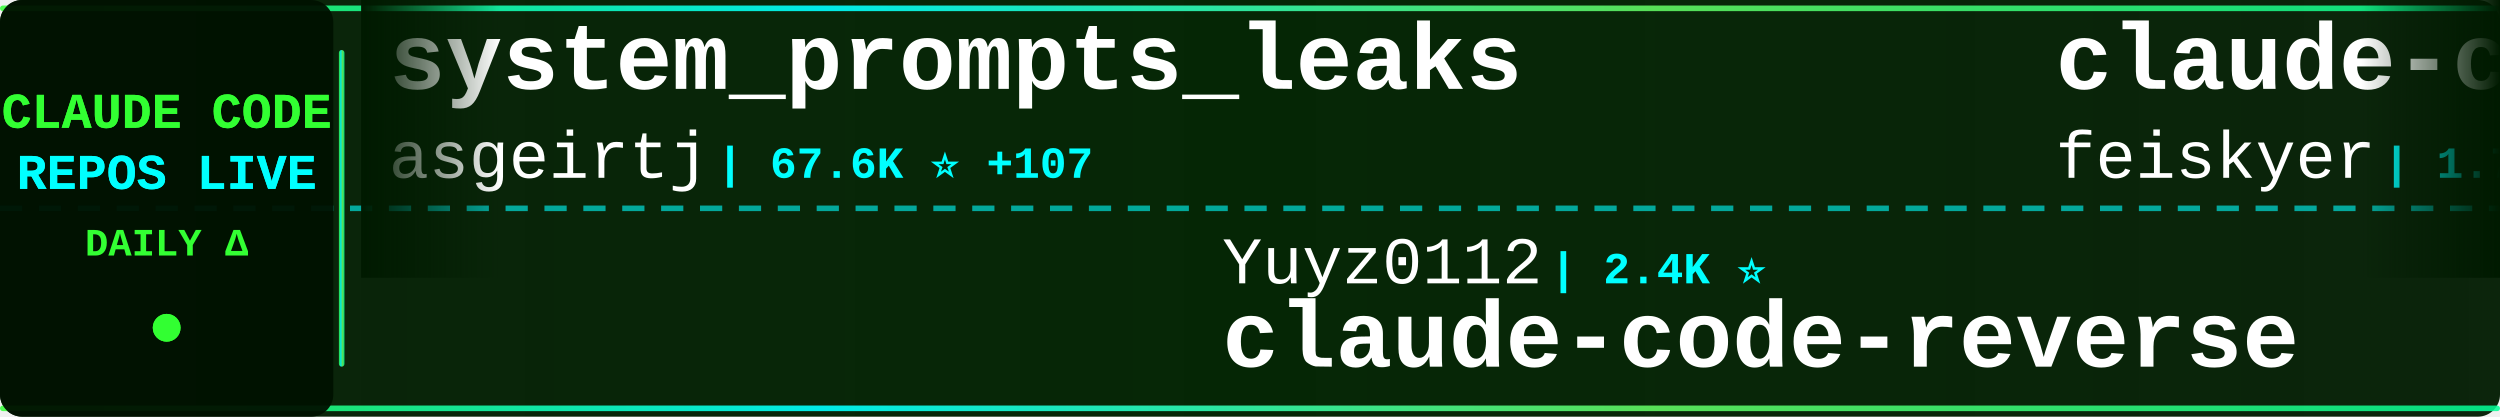
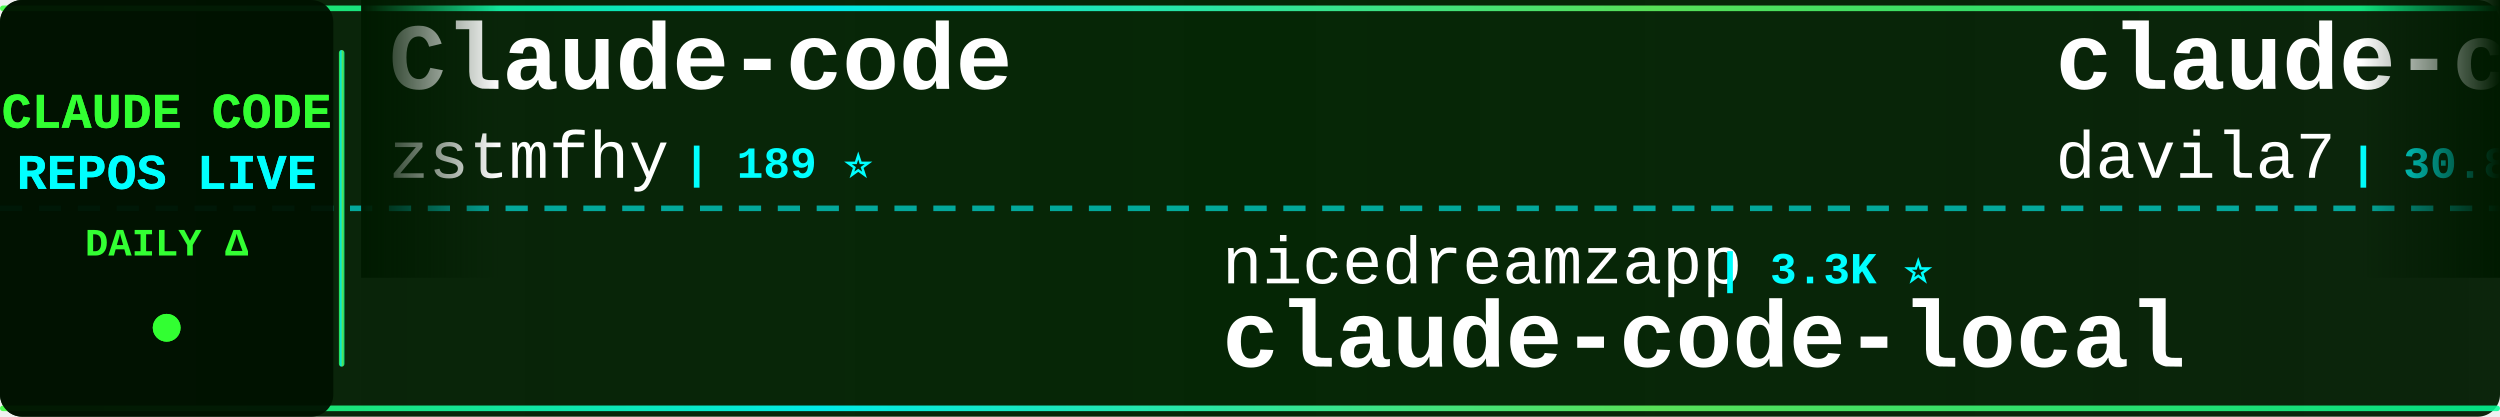
<svg xmlns="http://www.w3.org/2000/svg" width="900" height="150">
  <defs>
    <linearGradient id="tickerBg" x1="0%" y1="0%" x2="100%" y2="0%">
      <stop offset="0%" style="stop-color:#001a00;stop-opacity:0.95" />
      <stop offset="50%" style="stop-color:#002200;stop-opacity:0.98" />
      <stop offset="100%" style="stop-color:#001a00;stop-opacity:0.95" />
    </linearGradient>
    <linearGradient id="borderGrad" x1="0%" y1="0%" x2="100%" y2="0%">
      <stop offset="0%" style="stop-color:#33ff33;stop-opacity:0.85">
        <animate attributeName="stop-opacity" values="0.85;1;0.85" dur="2s" repeatCount="indefinite" />
      </stop>
      <stop offset="33%" style="stop-color:#00ffff;stop-opacity:0.9">
        <animate attributeName="stop-opacity" values="0.9;1;0.9" dur="2.2s" repeatCount="indefinite" />
      </stop>
      <stop offset="66%" style="stop-color:#66ff66;stop-opacity:0.85">
        <animate attributeName="stop-opacity" values="0.85;1;0.85" dur="1.8s" repeatCount="indefinite" />
      </stop>
      <stop offset="100%" style="stop-color:#00ff99;stop-opacity:0.85">
        <animate attributeName="stop-opacity" values="0.85;1;0.85" dur="2s" repeatCount="indefinite" />
      </stop>
    </linearGradient>
    <filter id="textGlow">
      <feGaussianBlur stdDeviation="0.1" result="coloredBlur" />
      <feMerge>
        <feMergeNode in="coloredBlur" />
        <feMergeNode in="SourceGraphic" />
      </feMerge>
    </filter>
    <filter id="metricGlow">
      <feGaussianBlur stdDeviation="0.2" result="coloredBlur" />
      <feMerge>
        <feMergeNode in="coloredBlur" />
        <feMergeNode in="SourceGraphic" />
      </feMerge>
    </filter>
    <linearGradient id="leftFade" x1="0%" y1="0%" x2="100%" y2="0%">
      <stop offset="0%" style="stop-color:#001a00;stop-opacity:1" />
      <stop offset="100%" style="stop-color:#001a00;stop-opacity:0" />
    </linearGradient>
    <linearGradient id="rightFade" x1="0%" y1="0%" x2="100%" y2="0%">
      <stop offset="0%" style="stop-color:#001a00;stop-opacity:0" />
      <stop offset="100%" style="stop-color:#001a00;stop-opacity:1" />
    </linearGradient>
  </defs>
  <rect width="900" height="150" fill="url(#tickerBg)" rx="8" />
  <rect x="0" y="2" width="900" height="2" fill="url(#borderGrad)" rx="1" />
  <rect x="0" y="146" width="900" height="2" fill="url(#borderGrad)" rx="1" />
  <line x1="0" y1="75" x2="900" y2="75" stroke="#00ffff" stroke-width="2" stroke-dasharray="8 6" opacity="0.6" />
  <rect x="0" y="0" width="120" height="150" fill="#001100" opacity="0.95" rx="8" />
  <text x="60" y="46" font-family="'Courier New', monospace" font-size="18" font-weight="bold" fill="#33ff33" text-anchor="middle" filter="url(#textGlow)">
    CLAUDE CODE
  </text>
  <text x="60" y="68" font-family="'Courier New', monospace" font-size="18" font-weight="bold" fill="#00ffff" text-anchor="middle" filter="url(#textGlow)">
    REPOS LIVE
  </text>
  <text x="60" y="92" font-family="'Courier New', monospace" font-size="14" font-weight="bold" fill="#33ff33" text-anchor="middle">
    DAILY Δ
  </text>
  <circle cx="60" cy="118" r="5" fill="#33ff33" filter="url(#metricGlow)">
    <animate attributeName="r" values="4;6;4" dur="1.5s" repeatCount="indefinite" />
    <animate attributeName="opacity" values="0.6;1;0.6" dur="1.5s" repeatCount="indefinite" />
  </circle>
  <rect x="122" y="18" width="2" height="114" fill="url(#borderGrad)" rx="1" />
  <clipPath id="tickerClip">
    <rect x="130" y="0" width="770" height="150" />
  </clipPath>
  <g clip-path="url(#tickerClip)">
    <g id="tickerItems">
      <animateTransform attributeName="transform" attributeType="XML" type="translate" from="0 0" to="-3000 0" dur="54s" repeatCount="indefinite" />
      <g transform="translate(0, 0)">
-         <text x="140" y="32" font-family="'Courier New', monospace" font-size="34" font-weight="bold" fill="#ffffff">system_prompts_leaks</text>
-         <text x="140" y="64" font-family="'Courier New', monospace" font-size="24" font-weight="normal" fill="#ffffff" opacity="1.0">asgeirtj</text>
-         <text x="258" y="64" font-family="'Courier New', monospace" font-size="16" font-weight="bold" fill="#00ffff"> | 67.6K ⭐ +107</text>
+         <text x="140" y="32" font-family="'Courier New', monospace" font-size="34" font-weight="bold" fill="#ffffff">Claude-code</text>
+         <text x="140" y="64" font-family="'Courier New', monospace" font-size="24" font-weight="normal" fill="#ffffff" opacity="1.0">zstmfhy</text>
+         <text x="246" y="64" font-family="'Courier New', monospace" font-size="16" font-weight="bold" fill="#00ffff"> | 189 ⭐</text>
      </g>
      <g transform="translate(300, 0)">
-         <text x="140" y="102" font-family="'Courier New', monospace" font-size="24" font-weight="normal" fill="#ffffff" opacity="1.0">Yuyz0112</text>
-         <text x="258" y="102" font-family="'Courier New', monospace" font-size="16" font-weight="bold" fill="#00ffff"> | 2.4K ⭐</text>
-         <text x="140" y="132" font-family="'Courier New', monospace" font-size="34" font-weight="bold" fill="#ffffff">claude-code-reverse</text>
+         <text x="140" y="102" font-family="'Courier New', monospace" font-size="24" font-weight="normal" fill="#ffffff" opacity="1.0">nicedreamzapp</text>
+         <text x="318" y="102" font-family="'Courier New', monospace" font-size="16" font-weight="bold" fill="#00ffff"> | 3.3K ⭐</text>
+         <text x="140" y="132" font-family="'Courier New', monospace" font-size="34" font-weight="bold" fill="#ffffff">claude-code-local</text>
      </g>
      <g transform="translate(600, 0)">
-         <text x="140" y="32" font-family="'Courier New', monospace" font-size="34" font-weight="bold" fill="#ffffff">claude-code-settings</text>
-         <text x="140" y="64" font-family="'Courier New', monospace" font-size="24" font-weight="normal" fill="#ffffff" opacity="1.0">feiskyer</text>
-         <text x="258" y="64" font-family="'Courier New', monospace" font-size="16" font-weight="bold" fill="#00ffff"> | 1.7K ⭐</text>
+         <text x="140" y="32" font-family="'Courier New', monospace" font-size="34" font-weight="bold" fill="#ffffff">claude-code-templates</text>
+         <text x="140" y="64" font-family="'Courier New', monospace" font-size="24" font-weight="normal" fill="#ffffff" opacity="1.0">davila7</text>
+         <text x="246" y="64" font-family="'Courier New', monospace" font-size="16" font-weight="bold" fill="#00ffff"> | 30.8K ⭐ +3</text>
      </g>
      <g transform="translate(900, 0)">
-         <text x="140" y="102" font-family="'Courier New', monospace" font-size="24" font-weight="normal" fill="#ffffff" opacity="1.0">pedrohcgs</text>
-         <text x="270" y="102" font-family="'Courier New', monospace" font-size="16" font-weight="bold" fill="#00ffff"> | 1.6K ⭐</text>
-         <text x="140" y="132" font-family="'Courier New', monospace" font-size="34" font-weight="bold" fill="#ffffff">claude-code-my-workflow</text>
+         <text x="140" y="102" font-family="'Courier New', monospace" font-size="24" font-weight="normal" fill="#ffffff" opacity="1.0">LING71671</text>
+         <text x="270" y="102" font-family="'Courier New', monospace" font-size="16" font-weight="bold" fill="#00ffff"> | 954 ⭐</text>
+         <text x="140" y="132" font-family="'Courier New', monospace" font-size="34" font-weight="bold" fill="#ffffff">Open-ClaudeCode</text>
      </g>
      <g transform="translate(1200, 0)">
-         <text x="140" y="32" font-family="'Courier New', monospace" font-size="34" font-weight="bold" fill="#ffffff">claude-code-source-code</text>
-         <text x="140" y="64" font-family="'Courier New', monospace" font-size="24" font-weight="normal" fill="#ffffff" opacity="1.0">777genius</text>
-         <text x="270" y="64" font-family="'Courier New', monospace" font-size="16" font-weight="bold" fill="#00ffff"> | 933 ⭐</text>
+         <text x="140" y="32" font-family="'Courier New', monospace" font-size="34" font-weight="bold" fill="#ffffff">claude-code-from-scratch</text>
+         <text x="140" y="64" font-family="'Courier New', monospace" font-size="24" font-weight="normal" fill="#ffffff" opacity="1.0">Windy3f3f3f3f</text>
+         <text x="318" y="64" font-family="'Courier New', monospace" font-size="16" font-weight="bold" fill="#00ffff"> | 2.7K ⭐</text>
      </g>
      <g transform="translate(1500, 0)">
-         <text x="140" y="102" font-family="'Courier New', monospace" font-size="24" font-weight="normal" fill="#ffffff" opacity="1.0">anthropics</text>
-         <text x="282" y="102" font-family="'Courier New', monospace" font-size="16" font-weight="bold" fill="#00ffff"> | 8.9K ⭐</text>
-         <text x="140" y="132" font-family="'Courier New', monospace" font-size="34" font-weight="bold" fill="#ffffff">claude-code-action</text>
+         <text x="140" y="102" font-family="'Courier New', monospace" font-size="24" font-weight="normal" fill="#ffffff" opacity="1.0">frankbria</text>
+         <text x="270" y="102" font-family="'Courier New', monospace" font-size="16" font-weight="bold" fill="#00ffff"> | 9.6K ⭐ -1</text>
+         <text x="140" y="132" font-family="'Courier New', monospace" font-size="34" font-weight="bold" fill="#ffffff">ralph-claude-code</text>
      </g>
      <g transform="translate(1800, 0)">
-         <text x="140" y="32" font-family="'Courier New', monospace" font-size="34" font-weight="bold" fill="#ffffff">claude-code-guide</text>
-         <text x="140" y="64" font-family="'Courier New', monospace" font-size="24" font-weight="normal" fill="#ffffff" opacity="1.0">zebbern</text>
-         <text x="246" y="64" font-family="'Courier New', monospace" font-size="16" font-weight="bold" fill="#00ffff"> | 4.6K ⭐</text>
+         <text x="140" y="32" font-family="'Courier New', monospace" font-size="34" font-weight="bold" fill="#ffffff">skills</text>
+         <text x="140" y="64" font-family="'Courier New', monospace" font-size="24" font-weight="normal" fill="#ffffff" opacity="1.0">anthropics</text>
+         <text x="282" y="64" font-family="'Courier New', monospace" font-size="16" font-weight="bold" fill="#00ffff"> | 177.2K ⭐ +12</text>
      </g>
      <g transform="translate(2100, 0)">
-         <text x="140" y="102" font-family="'Courier New', monospace" font-size="24" font-weight="normal" fill="#ffffff" opacity="1.0">darcyegb</text>
-         <text x="258" y="102" font-family="'Courier New', monospace" font-size="16" font-weight="bold" fill="#00ffff"> | 765 ⭐</text>
-         <text x="140" y="132" font-family="'Courier New', monospace" font-size="34" font-weight="bold" fill="#ffffff">ClaudeCodeAgents</text>
+         <text x="140" y="102" font-family="'Courier New', monospace" font-size="24" font-weight="normal" fill="#ffffff" opacity="1.0">sugyan</text>
+         <text x="234" y="102" font-family="'Courier New', monospace" font-size="16" font-weight="bold" fill="#00ffff"> | 1.1K ⭐</text>
+         <text x="140" y="132" font-family="'Courier New', monospace" font-size="34" font-weight="bold" fill="#ffffff">claude-code-webui</text>
      </g>
      <g transform="translate(2400, 0)">
-         <text x="140" y="32" font-family="'Courier New', monospace" font-size="34" font-weight="bold" fill="#ffffff">sc-claude-code-files</text>
-         <text x="140" y="64" font-family="'Courier New', monospace" font-size="24" font-weight="normal" fill="#ffffff" opacity="1.0">https-deeplearning-ai</text>
-         <text x="414" y="64" font-family="'Courier New', monospace" font-size="16" font-weight="bold" fill="#00ffff"> | 549 ⭐ +1</text>
+         <text x="140" y="32" font-family="'Courier New', monospace" font-size="34" font-weight="bold" fill="#ffffff">Auto-claude-code-researc...</text>
+         <text x="140" y="64" font-family="'Courier New', monospace" font-size="24" font-weight="normal" fill="#ffffff" opacity="1.0">wanshuiyin</text>
+         <text x="282" y="64" font-family="'Courier New', monospace" font-size="16" font-weight="bold" fill="#00ffff"> | 16.4K ⭐</text>
      </g>
      <g transform="translate(2700, 0)">
-         <text x="140" y="102" font-family="'Courier New', monospace" font-size="24" font-weight="normal" fill="#ffffff" opacity="1.0">guanshan</text>
-         <text x="258" y="102" font-family="'Courier New', monospace" font-size="16" font-weight="bold" fill="#00ffff"> | 61 ⭐</text>
-         <text x="140" y="132" font-family="'Courier New', monospace" font-size="34" font-weight="bold" fill="#ffffff">ClaudeCode</text>
+         <text x="140" y="102" font-family="'Courier New', monospace" font-size="24" font-weight="normal" fill="#ffffff" opacity="1.0">https-deeplearning-ai</text>
+         <text x="414" y="102" font-family="'Courier New', monospace" font-size="16" font-weight="bold" fill="#00ffff"> | 549 ⭐</text>
+         <text x="140" y="132" font-family="'Courier New', monospace" font-size="34" font-weight="bold" fill="#ffffff">sc-claude-code-files</text>
      </g>
      <g transform="translate(3000, 0)">
-         <text x="140" y="32" font-family="'Courier New', monospace" font-size="34" font-weight="bold" fill="#ffffff">system_prompts_leaks</text>
-         <text x="140" y="64" font-family="'Courier New', monospace" font-size="24" font-weight="normal" fill="#ffffff" opacity="1.0">asgeirtj</text>
-         <text x="258" y="64" font-family="'Courier New', monospace" font-size="16" font-weight="bold" fill="#00ffff"> | 67.6K ⭐ +107</text>
+         <text x="140" y="32" font-family="'Courier New', monospace" font-size="34" font-weight="bold" fill="#ffffff">Claude-code</text>
+         <text x="140" y="64" font-family="'Courier New', monospace" font-size="24" font-weight="normal" fill="#ffffff" opacity="1.0">zstmfhy</text>
+         <text x="246" y="64" font-family="'Courier New', monospace" font-size="16" font-weight="bold" fill="#00ffff"> | 189 ⭐</text>
      </g>
      <g transform="translate(3300, 0)">
-         <text x="140" y="102" font-family="'Courier New', monospace" font-size="24" font-weight="normal" fill="#ffffff" opacity="1.0">Yuyz0112</text>
-         <text x="258" y="102" font-family="'Courier New', monospace" font-size="16" font-weight="bold" fill="#00ffff"> | 2.4K ⭐</text>
-         <text x="140" y="132" font-family="'Courier New', monospace" font-size="34" font-weight="bold" fill="#ffffff">claude-code-reverse</text>
+         <text x="140" y="102" font-family="'Courier New', monospace" font-size="24" font-weight="normal" fill="#ffffff" opacity="1.0">nicedreamzapp</text>
+         <text x="318" y="102" font-family="'Courier New', monospace" font-size="16" font-weight="bold" fill="#00ffff"> | 3.3K ⭐</text>
+         <text x="140" y="132" font-family="'Courier New', monospace" font-size="34" font-weight="bold" fill="#ffffff">claude-code-local</text>
      </g>
      <g transform="translate(3600, 0)">
-         <text x="140" y="32" font-family="'Courier New', monospace" font-size="34" font-weight="bold" fill="#ffffff">claude-code-settings</text>
-         <text x="140" y="64" font-family="'Courier New', monospace" font-size="24" font-weight="normal" fill="#ffffff" opacity="1.0">feiskyer</text>
-         <text x="258" y="64" font-family="'Courier New', monospace" font-size="16" font-weight="bold" fill="#00ffff"> | 1.7K ⭐</text>
+         <text x="140" y="32" font-family="'Courier New', monospace" font-size="34" font-weight="bold" fill="#ffffff">claude-code-templates</text>
+         <text x="140" y="64" font-family="'Courier New', monospace" font-size="24" font-weight="normal" fill="#ffffff" opacity="1.0">davila7</text>
+         <text x="246" y="64" font-family="'Courier New', monospace" font-size="16" font-weight="bold" fill="#00ffff"> | 30.8K ⭐ +3</text>
      </g>
      <g transform="translate(3900, 0)">
-         <text x="140" y="102" font-family="'Courier New', monospace" font-size="24" font-weight="normal" fill="#ffffff" opacity="1.0">pedrohcgs</text>
-         <text x="270" y="102" font-family="'Courier New', monospace" font-size="16" font-weight="bold" fill="#00ffff"> | 1.6K ⭐</text>
-         <text x="140" y="132" font-family="'Courier New', monospace" font-size="34" font-weight="bold" fill="#ffffff">claude-code-my-workflow</text>
+         <text x="140" y="102" font-family="'Courier New', monospace" font-size="24" font-weight="normal" fill="#ffffff" opacity="1.0">LING71671</text>
+         <text x="270" y="102" font-family="'Courier New', monospace" font-size="16" font-weight="bold" fill="#00ffff"> | 954 ⭐</text>
+         <text x="140" y="132" font-family="'Courier New', monospace" font-size="34" font-weight="bold" fill="#ffffff">Open-ClaudeCode</text>
      </g>
    </g>
  </g>
  <rect x="130" y="0" width="50" height="100" fill="url(#leftFade)" />
  <rect x="850" y="0" width="50" height="100" fill="url(#rightFade)" />
</svg>
